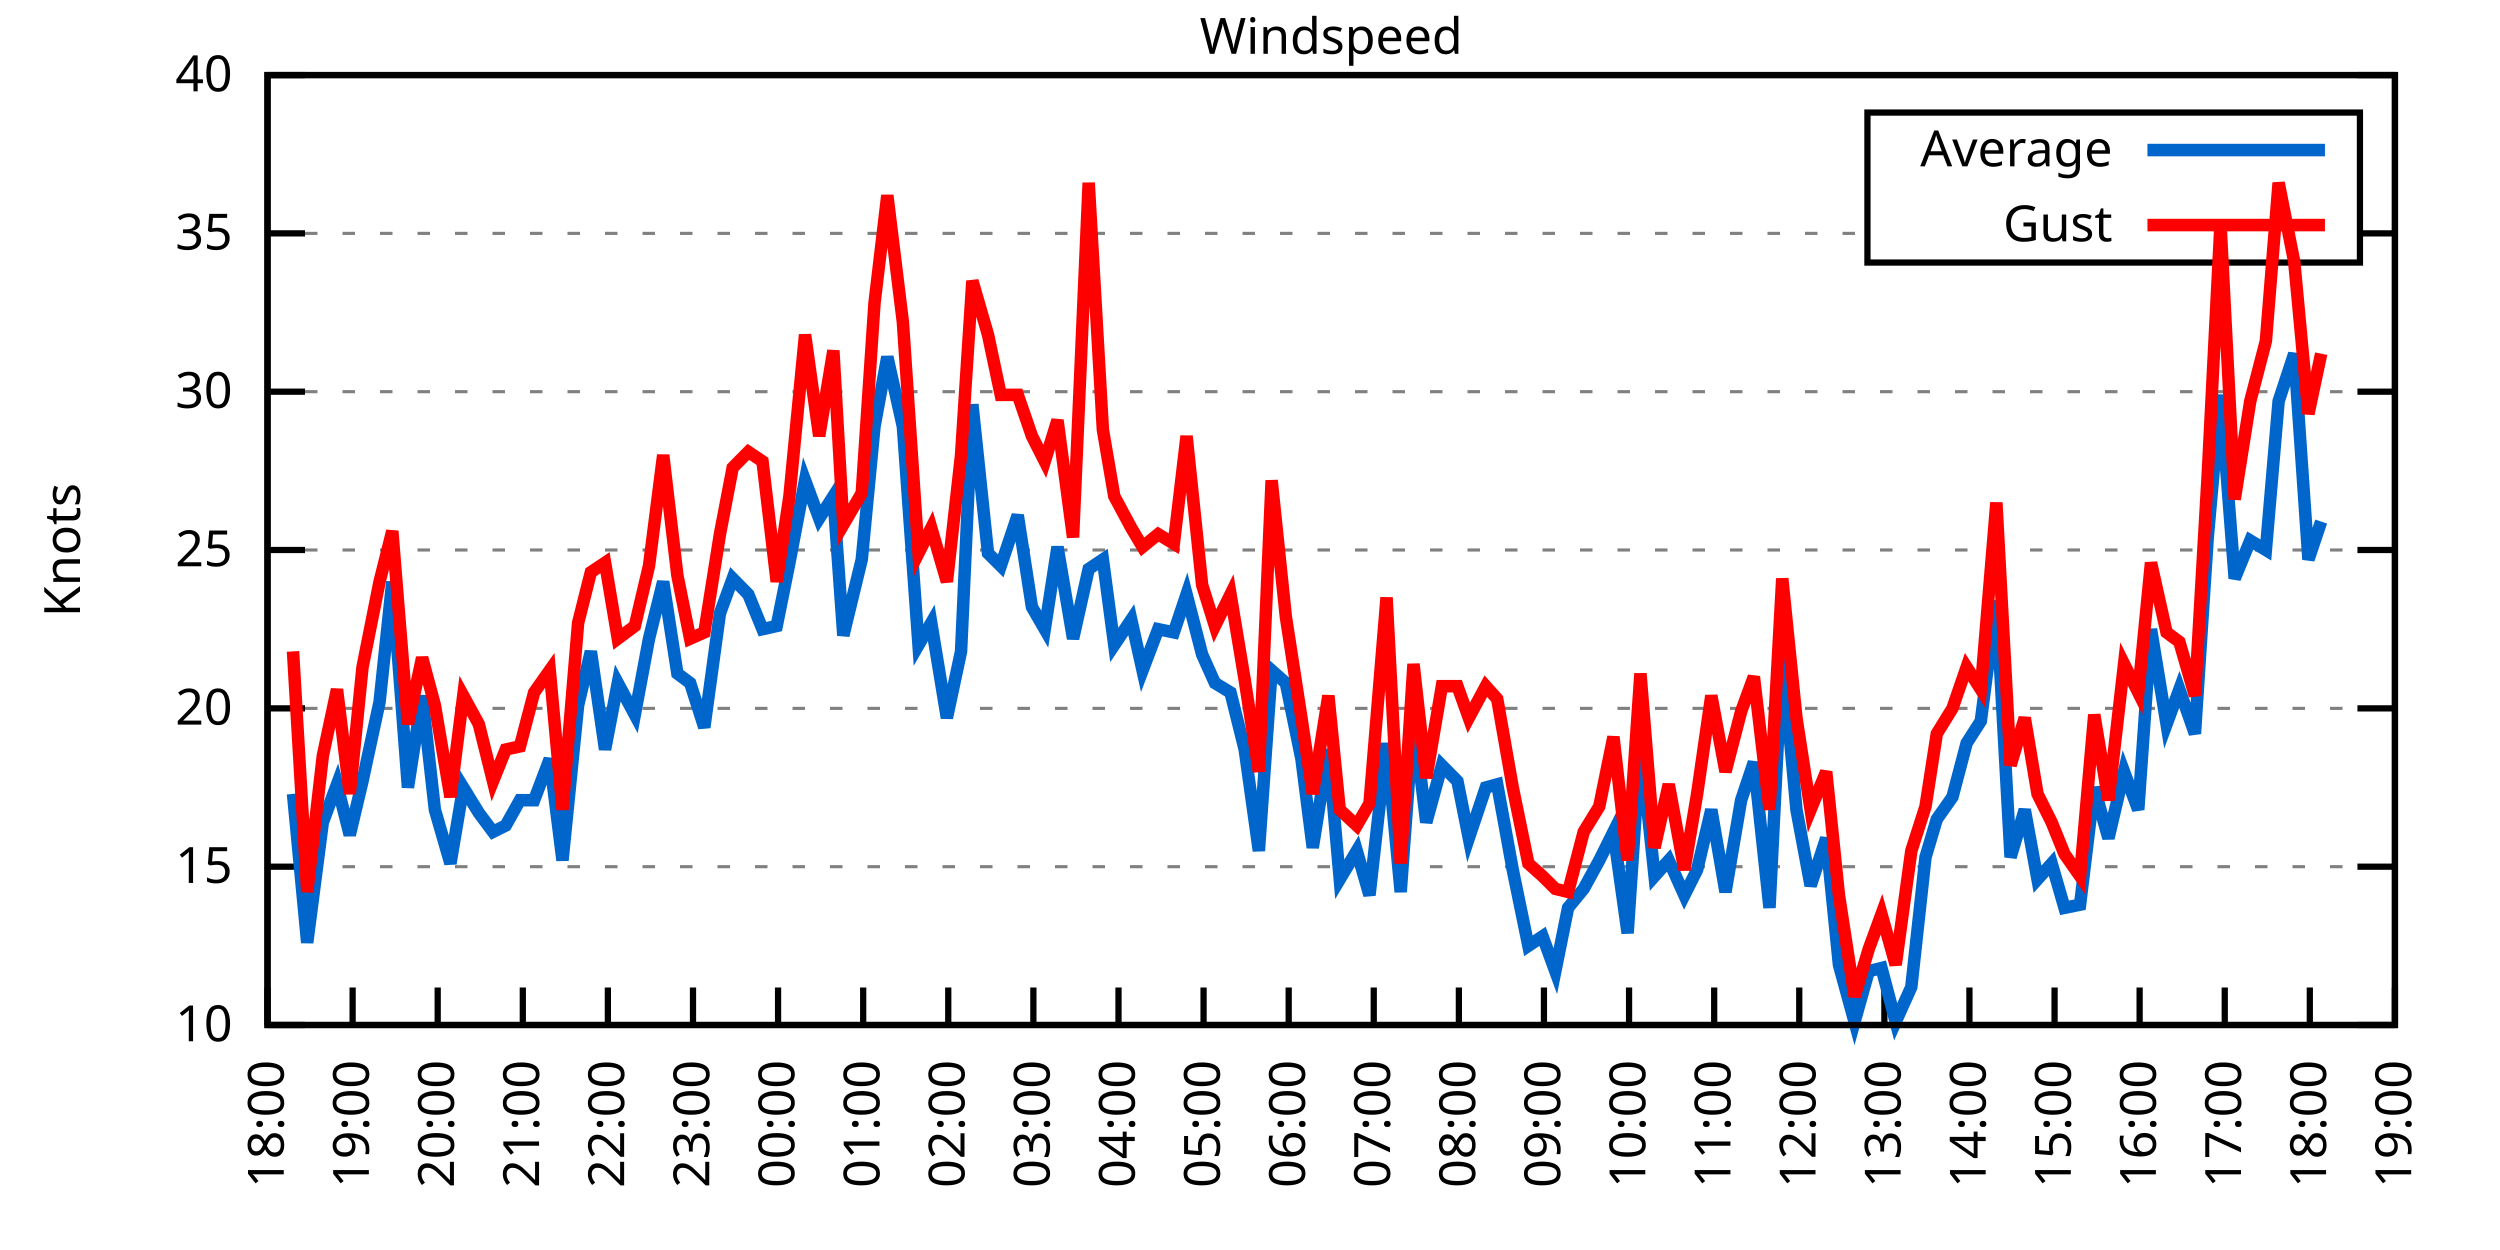
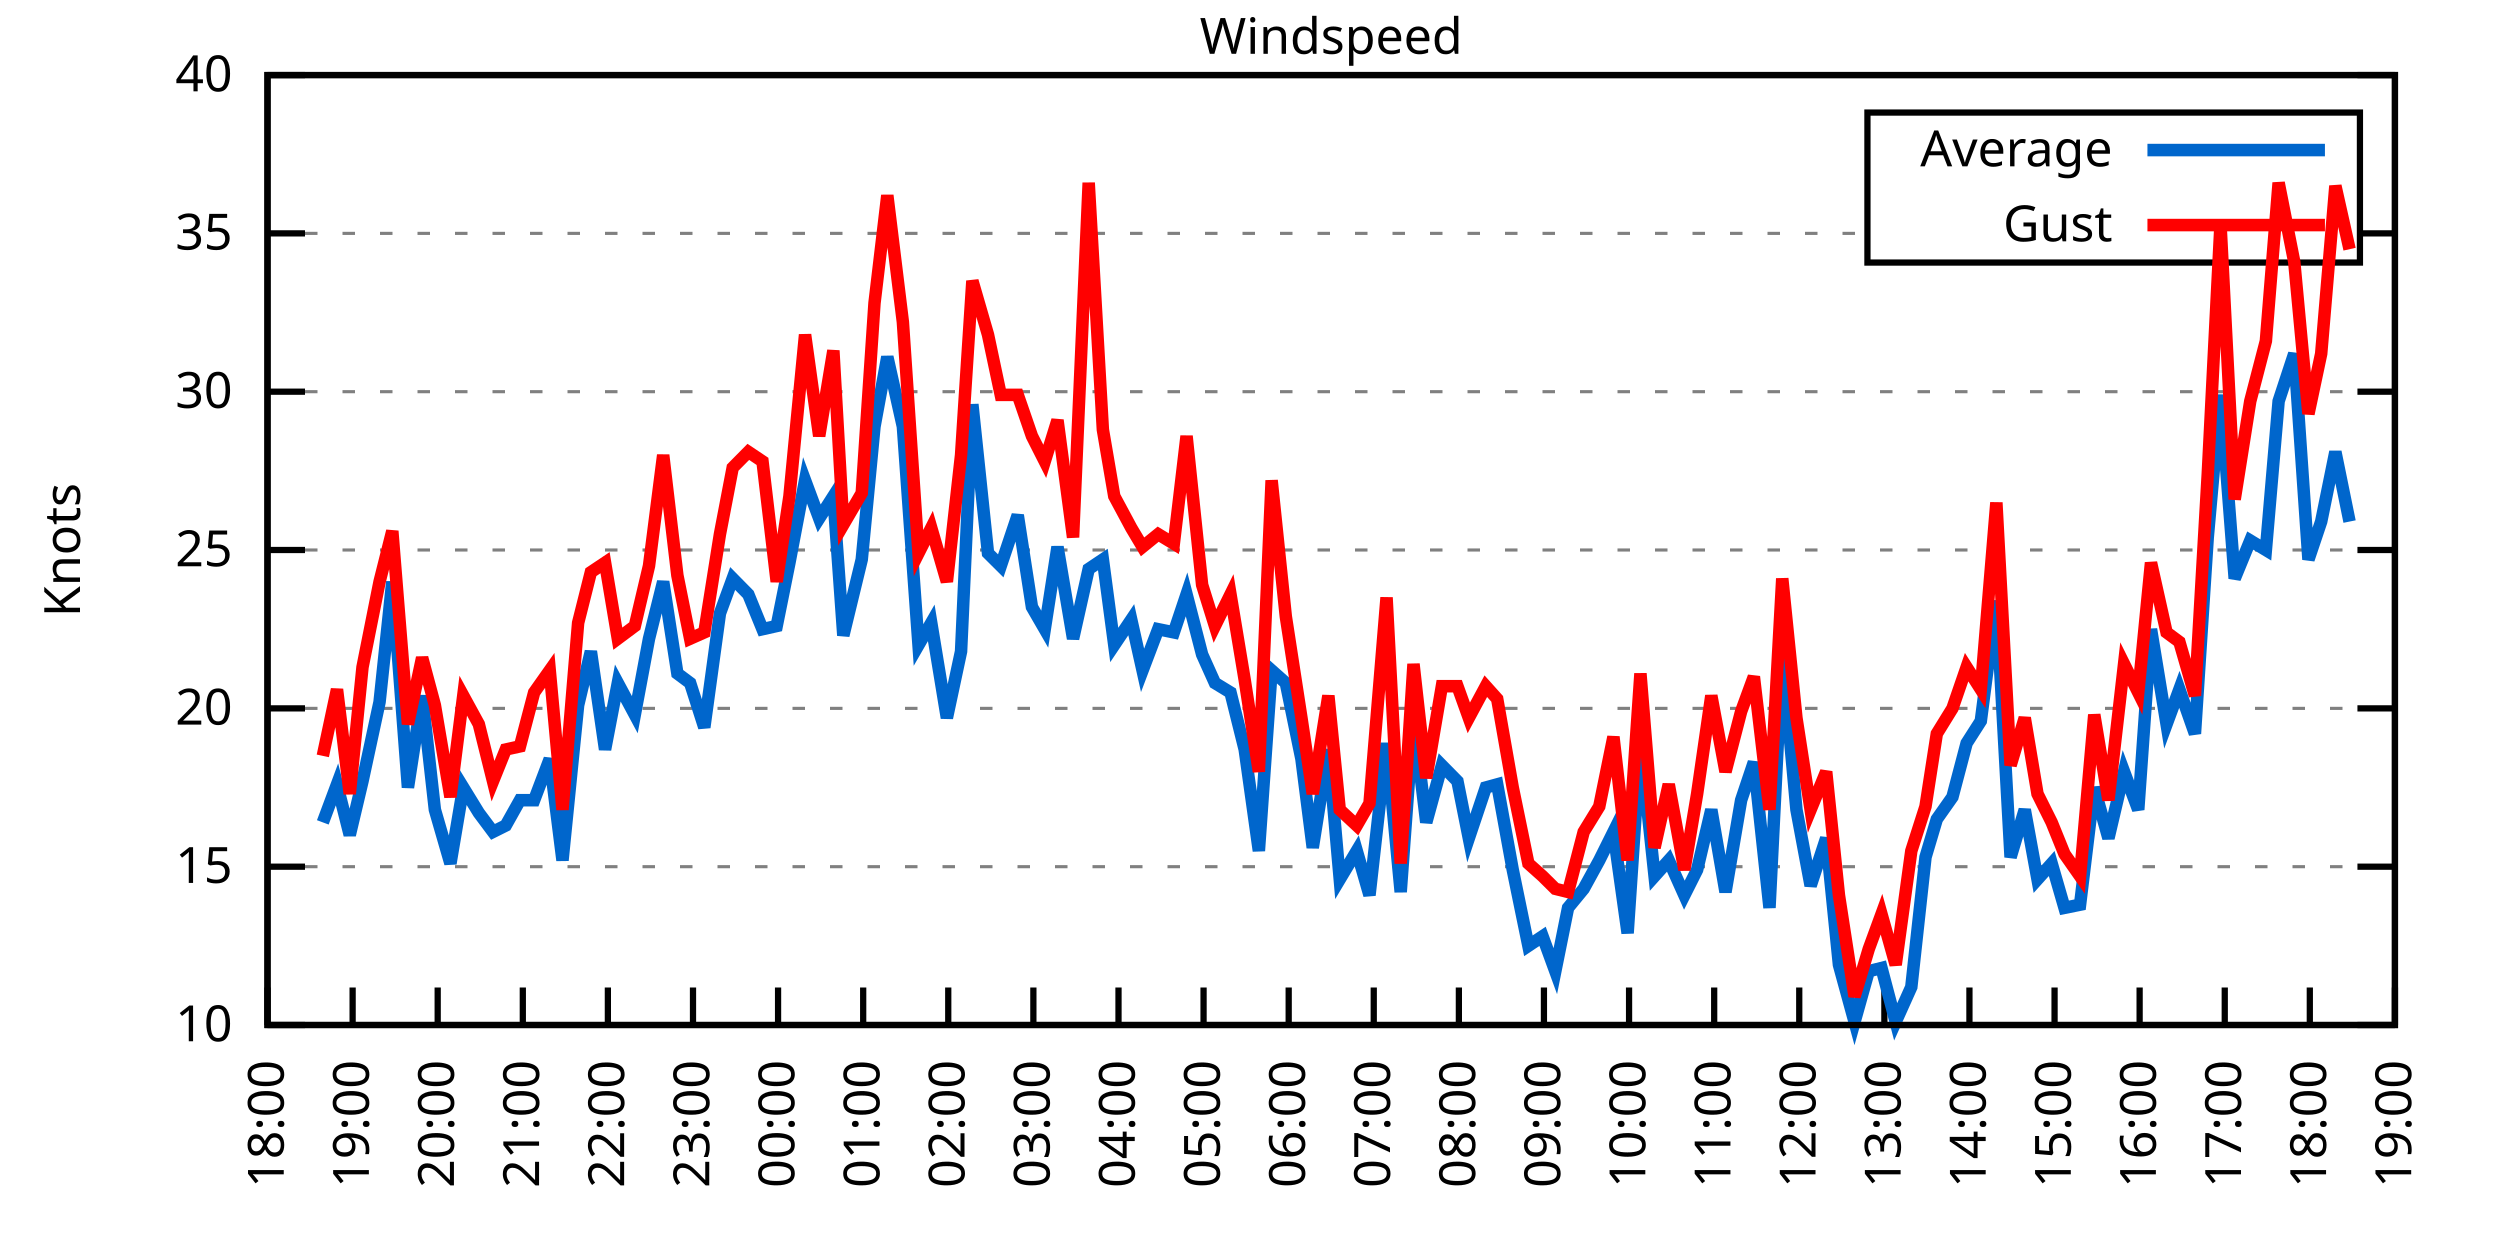
<svg xmlns="http://www.w3.org/2000/svg" xmlns:xlink="http://www.w3.org/1999/xlink" width="400" height="200" viewBox="0 0 400 200">
  <g id="gnuplot_canvas">
    <rect x="0" y="0" width="400" height="200" fill="none" />
    <defs>
      <circle id="gpDot" r="0.5" stroke-width="0.5" stroke="currentColor" />
      <path id="gpPt0" stroke-width="0.333" stroke="currentColor" d="M-1,0 h2 M0,-1 v2" />
      <path id="gpPt1" stroke-width="0.333" stroke="currentColor" d="M-1,-1 L1,1 M1,-1 L-1,1" />
      <path id="gpPt2" stroke-width="0.333" stroke="currentColor" d="M-1,0 L1,0 M0,-1 L0,1 M-1,-1 L1,1 M-1,1 L1,-1" />
      <rect id="gpPt3" stroke-width="0.333" stroke="currentColor" x="-1" y="-1" width="2" height="2" />
      <rect id="gpPt4" stroke-width="0.333" stroke="currentColor" fill="currentColor" x="-1" y="-1" width="2" height="2" />
      <circle id="gpPt5" stroke-width="0.333" stroke="currentColor" cx="0" cy="0" r="1" />
      <use xlink:href="#gpPt5" id="gpPt6" fill="currentColor" stroke="none" />
      <path id="gpPt7" stroke-width="0.333" stroke="currentColor" d="M0,-1.33 L-1.33,0.67 L1.33,0.67 z" />
      <use xlink:href="#gpPt7" id="gpPt8" fill="currentColor" stroke="none" />
      <use xlink:href="#gpPt7" id="gpPt9" stroke="currentColor" transform="rotate(180)" />
      <use xlink:href="#gpPt9" id="gpPt10" fill="currentColor" stroke="none" />
      <use xlink:href="#gpPt3" id="gpPt11" stroke="currentColor" transform="rotate(45)" />
      <use xlink:href="#gpPt11" id="gpPt12" fill="currentColor" stroke="none" />
      <path id="gpPt13" stroke-width="0.333" stroke="currentColor" d="M0,1.330 L1.265,0.411 L0.782,-1.067 L-0.782,-1.076 L-1.265,0.411 z" />
      <use xlink:href="#gpPt13" id="gpPt14" fill="currentColor" stroke="none" />
      <filter id="textbox" filterUnits="objectBoundingBox" x="0" y="0" height="1" width="1">
        <feFlood flood-color="white" flood-opacity="1" result="bgnd" />
        <feComposite in="SourceGraphic" in2="bgnd" operator="atop" />
      </filter>
      <filter id="greybox" filterUnits="objectBoundingBox" x="0" y="0" height="1" width="1">
        <feFlood flood-color="lightgrey" flood-opacity="1" result="grey" />
        <feComposite in="SourceGraphic" in2="grey" operator="atop" />
      </filter>
    </defs>
    <g fill="none" color="white" stroke="currentColor" stroke-width="1.00" stroke-linecap="butt" stroke-linejoin="miter">
</g>
    <g fill="none" color="black" stroke="currentColor" stroke-width="1.00" stroke-linecap="butt" stroke-linejoin="miter">
      <g stroke="none" shape-rendering="crispEdges">
        <polygon fill="rgb(255, 255, 255)" points="42.80,164.00 383.18,164.00 383.18,12.02 42.80,12.02 " />
      </g>
    </g>
    <g fill="none" color="black" stroke="currentColor" stroke-width="1.00" stroke-linecap="butt" stroke-linejoin="miter">
</g>
    <g fill="none" color="black" stroke="black" stroke-width="0.50" stroke-linecap="butt" stroke-linejoin="miter">
</g>
    <g fill="none" color="gray" stroke="currentColor" stroke-width="0.50" stroke-linecap="butt" stroke-linejoin="miter">
      <path stroke="gray" stroke-dasharray="2,4" class="gridline" d="M42.80,164.00 L383.19,164.00  " />
    </g>
    <g fill="none" color="gray" stroke="gray" stroke-width="1.00" stroke-linecap="butt" stroke-linejoin="miter">
</g>
    <g fill="none" color="black" stroke="currentColor" stroke-width="1.00" stroke-linecap="butt" stroke-linejoin="miter">
      <path stroke="black" d="M42.80,164.00 L48.80,164.00 M383.19,164.00 L377.19,164.00  " />
      <g transform="translate(37.20,166.60)" stroke="none" fill="black" font-family="Sans" font-size="8.00" text-anchor="end">
        <text>
          <tspan font-family="Sans"> 10</tspan>
        </text>
      </g>
    </g>
    <g fill="none" color="black" stroke="currentColor" stroke-width="1.00" stroke-linecap="butt" stroke-linejoin="miter">
</g>
    <g fill="none" color="black" stroke="black" stroke-width="0.50" stroke-linecap="butt" stroke-linejoin="miter">
</g>
    <g fill="none" color="gray" stroke="currentColor" stroke-width="0.50" stroke-linecap="butt" stroke-linejoin="miter">
      <path stroke="gray" stroke-dasharray="2,4" class="gridline" d="M42.80,138.67 L383.19,138.67  " />
    </g>
    <g fill="none" color="gray" stroke="gray" stroke-width="1.00" stroke-linecap="butt" stroke-linejoin="miter">
</g>
    <g fill="none" color="black" stroke="currentColor" stroke-width="1.00" stroke-linecap="butt" stroke-linejoin="miter">
      <path stroke="black" d="M42.80,138.67 L48.80,138.67 M383.19,138.67 L377.19,138.67  " />
      <g transform="translate(37.20,141.27)" stroke="none" fill="black" font-family="Sans" font-size="8.00" text-anchor="end">
        <text>
          <tspan font-family="Sans"> 15</tspan>
        </text>
      </g>
    </g>
    <g fill="none" color="black" stroke="currentColor" stroke-width="1.00" stroke-linecap="butt" stroke-linejoin="miter">
</g>
    <g fill="none" color="black" stroke="black" stroke-width="0.50" stroke-linecap="butt" stroke-linejoin="miter">
</g>
    <g fill="none" color="gray" stroke="currentColor" stroke-width="0.50" stroke-linecap="butt" stroke-linejoin="miter">
      <path stroke="gray" stroke-dasharray="2,4" class="gridline" d="M42.80,113.34 L383.19,113.34  " />
    </g>
    <g fill="none" color="gray" stroke="gray" stroke-width="1.00" stroke-linecap="butt" stroke-linejoin="miter">
</g>
    <g fill="none" color="black" stroke="currentColor" stroke-width="1.00" stroke-linecap="butt" stroke-linejoin="miter">
      <path stroke="black" d="M42.80,113.34 L48.80,113.34 M383.19,113.34 L377.19,113.34  " />
      <g transform="translate(37.20,115.94)" stroke="none" fill="black" font-family="Sans" font-size="8.00" text-anchor="end">
        <text>
          <tspan font-family="Sans"> 20</tspan>
        </text>
      </g>
    </g>
    <g fill="none" color="black" stroke="currentColor" stroke-width="1.00" stroke-linecap="butt" stroke-linejoin="miter">
</g>
    <g fill="none" color="black" stroke="black" stroke-width="0.50" stroke-linecap="butt" stroke-linejoin="miter">
</g>
    <g fill="none" color="gray" stroke="currentColor" stroke-width="0.50" stroke-linecap="butt" stroke-linejoin="miter">
      <path stroke="gray" stroke-dasharray="2,4" class="gridline" d="M42.80,88.00 L383.19,88.00  " />
    </g>
    <g fill="none" color="gray" stroke="gray" stroke-width="1.00" stroke-linecap="butt" stroke-linejoin="miter">
</g>
    <g fill="none" color="black" stroke="currentColor" stroke-width="1.00" stroke-linecap="butt" stroke-linejoin="miter">
      <path stroke="black" d="M42.80,88.00 L48.80,88.00 M383.19,88.00 L377.19,88.00  " />
      <g transform="translate(37.20,90.60)" stroke="none" fill="black" font-family="Sans" font-size="8.00" text-anchor="end">
        <text>
          <tspan font-family="Sans"> 25</tspan>
        </text>
      </g>
    </g>
    <g fill="none" color="black" stroke="currentColor" stroke-width="1.00" stroke-linecap="butt" stroke-linejoin="miter">
</g>
    <g fill="none" color="black" stroke="black" stroke-width="0.50" stroke-linecap="butt" stroke-linejoin="miter">
</g>
    <g fill="none" color="gray" stroke="currentColor" stroke-width="0.50" stroke-linecap="butt" stroke-linejoin="miter">
      <path stroke="gray" stroke-dasharray="2,4" class="gridline" d="M42.80,62.67 L383.19,62.67  " />
    </g>
    <g fill="none" color="gray" stroke="gray" stroke-width="1.00" stroke-linecap="butt" stroke-linejoin="miter">
</g>
    <g fill="none" color="black" stroke="currentColor" stroke-width="1.00" stroke-linecap="butt" stroke-linejoin="miter">
      <path stroke="black" d="M42.80,62.67 L48.80,62.67 M383.19,62.67 L377.19,62.67  " />
      <g transform="translate(37.20,65.27)" stroke="none" fill="black" font-family="Sans" font-size="8.00" text-anchor="end">
        <text>
          <tspan font-family="Sans"> 30</tspan>
        </text>
      </g>
    </g>
    <g fill="none" color="black" stroke="currentColor" stroke-width="1.00" stroke-linecap="butt" stroke-linejoin="miter">
</g>
    <g fill="none" color="black" stroke="black" stroke-width="0.50" stroke-linecap="butt" stroke-linejoin="miter">
</g>
    <g fill="none" color="gray" stroke="currentColor" stroke-width="0.50" stroke-linecap="butt" stroke-linejoin="miter">
      <path stroke="gray" stroke-dasharray="2,4" class="gridline" d="M42.80,37.34 L298.79,37.34 M377.59,37.34 L383.19,37.34  " />
    </g>
    <g fill="none" color="gray" stroke="gray" stroke-width="1.00" stroke-linecap="butt" stroke-linejoin="miter">
</g>
    <g fill="none" color="black" stroke="currentColor" stroke-width="1.00" stroke-linecap="butt" stroke-linejoin="miter">
      <path stroke="black" d="M42.80,37.34 L48.80,37.34 M383.19,37.34 L377.19,37.34  " />
      <g transform="translate(37.20,39.94)" stroke="none" fill="black" font-family="Sans" font-size="8.00" text-anchor="end">
        <text>
          <tspan font-family="Sans"> 35</tspan>
        </text>
      </g>
    </g>
    <g fill="none" color="black" stroke="currentColor" stroke-width="1.00" stroke-linecap="butt" stroke-linejoin="miter">
</g>
    <g fill="none" color="black" stroke="black" stroke-width="0.50" stroke-linecap="butt" stroke-linejoin="miter">
</g>
    <g fill="none" color="gray" stroke="currentColor" stroke-width="0.50" stroke-linecap="butt" stroke-linejoin="miter">
      <path stroke="gray" stroke-dasharray="2,4" class="gridline" d="M42.80,12.01 L383.19,12.01  " />
    </g>
    <g fill="none" color="gray" stroke="gray" stroke-width="1.00" stroke-linecap="butt" stroke-linejoin="miter">
</g>
    <g fill="none" color="black" stroke="currentColor" stroke-width="1.00" stroke-linecap="butt" stroke-linejoin="miter">
      <path stroke="black" d="M42.80,12.01 L48.80,12.01 M383.19,12.01 L377.19,12.01  " />
      <g transform="translate(37.20,14.61)" stroke="none" fill="black" font-family="Sans" font-size="8.00" text-anchor="end">
        <text>
          <tspan font-family="Sans"> 40</tspan>
        </text>
      </g>
    </g>
    <g fill="none" color="black" stroke="currentColor" stroke-width="1.00" stroke-linecap="butt" stroke-linejoin="miter">
      <path stroke="black" d="M42.80,164.00 L42.80,158.00  " />
      <g transform="translate(45.40,169.60) rotate(270.00)" stroke="none" fill="black" font-family="Sans" font-size="8.00" text-anchor="end">
        <text>
          <tspan font-family="Sans">18:00</tspan>
        </text>
      </g>
    </g>
    <g fill="none" color="black" stroke="currentColor" stroke-width="1.00" stroke-linecap="butt" stroke-linejoin="miter">
      <path stroke="black" d="M56.42,164.00 L56.42,158.00  " />
      <g transform="translate(59.02,169.60) rotate(270.00)" stroke="none" fill="black" font-family="Sans" font-size="8.00" text-anchor="end">
        <text>
          <tspan font-family="Sans">19:00</tspan>
        </text>
      </g>
    </g>
    <g fill="none" color="black" stroke="currentColor" stroke-width="1.00" stroke-linecap="butt" stroke-linejoin="miter">
      <path stroke="black" d="M70.03,164.00 L70.03,158.00  " />
      <g transform="translate(72.63,169.60) rotate(270.00)" stroke="none" fill="black" font-family="Sans" font-size="8.00" text-anchor="end">
        <text>
          <tspan font-family="Sans">20:00</tspan>
        </text>
      </g>
    </g>
    <g fill="none" color="black" stroke="currentColor" stroke-width="1.00" stroke-linecap="butt" stroke-linejoin="miter">
      <path stroke="black" d="M83.65,164.00 L83.65,158.00  " />
      <g transform="translate(86.25,169.60) rotate(270.00)" stroke="none" fill="black" font-family="Sans" font-size="8.00" text-anchor="end">
        <text>
          <tspan font-family="Sans">21:00</tspan>
        </text>
      </g>
    </g>
    <g fill="none" color="black" stroke="currentColor" stroke-width="1.00" stroke-linecap="butt" stroke-linejoin="miter">
      <path stroke="black" d="M97.26,164.00 L97.26,158.00  " />
      <g transform="translate(99.86,169.60) rotate(270.00)" stroke="none" fill="black" font-family="Sans" font-size="8.00" text-anchor="end">
        <text>
          <tspan font-family="Sans">22:00</tspan>
        </text>
      </g>
    </g>
    <g fill="none" color="black" stroke="currentColor" stroke-width="1.00" stroke-linecap="butt" stroke-linejoin="miter">
      <path stroke="black" d="M110.88,164.00 L110.88,158.00  " />
      <g transform="translate(113.48,169.60) rotate(270.00)" stroke="none" fill="black" font-family="Sans" font-size="8.00" text-anchor="end">
        <text>
          <tspan font-family="Sans">23:00</tspan>
        </text>
      </g>
    </g>
    <g fill="none" color="black" stroke="currentColor" stroke-width="1.00" stroke-linecap="butt" stroke-linejoin="miter">
      <path stroke="black" d="M124.49,164.00 L124.49,158.00  " />
      <g transform="translate(127.09,169.60) rotate(270.00)" stroke="none" fill="black" font-family="Sans" font-size="8.00" text-anchor="end">
        <text>
          <tspan font-family="Sans">00:00</tspan>
        </text>
      </g>
    </g>
    <g fill="none" color="black" stroke="currentColor" stroke-width="1.00" stroke-linecap="butt" stroke-linejoin="miter">
      <path stroke="black" d="M138.11,164.00 L138.11,158.00  " />
      <g transform="translate(140.71,169.60) rotate(270.00)" stroke="none" fill="black" font-family="Sans" font-size="8.00" text-anchor="end">
        <text>
          <tspan font-family="Sans">01:00</tspan>
        </text>
      </g>
    </g>
    <g fill="none" color="black" stroke="currentColor" stroke-width="1.00" stroke-linecap="butt" stroke-linejoin="miter">
      <path stroke="black" d="M151.72,164.00 L151.72,158.00  " />
      <g transform="translate(154.32,169.60) rotate(270.00)" stroke="none" fill="black" font-family="Sans" font-size="8.00" text-anchor="end">
        <text>
          <tspan font-family="Sans">02:00</tspan>
        </text>
      </g>
    </g>
    <g fill="none" color="black" stroke="currentColor" stroke-width="1.00" stroke-linecap="butt" stroke-linejoin="miter">
      <path stroke="black" d="M165.34,164.00 L165.34,158.00  " />
      <g transform="translate(167.94,169.60) rotate(270.00)" stroke="none" fill="black" font-family="Sans" font-size="8.00" text-anchor="end">
        <text>
          <tspan font-family="Sans">03:00</tspan>
        </text>
      </g>
    </g>
    <g fill="none" color="black" stroke="currentColor" stroke-width="1.00" stroke-linecap="butt" stroke-linejoin="miter">
      <path stroke="black" d="M178.96,164.00 L178.96,158.00  " />
      <g transform="translate(181.56,169.60) rotate(270.00)" stroke="none" fill="black" font-family="Sans" font-size="8.00" text-anchor="end">
        <text>
          <tspan font-family="Sans">04:00</tspan>
        </text>
      </g>
    </g>
    <g fill="none" color="black" stroke="currentColor" stroke-width="1.00" stroke-linecap="butt" stroke-linejoin="miter">
      <path stroke="black" d="M192.57,164.00 L192.57,158.00  " />
      <g transform="translate(195.17,169.60) rotate(270.00)" stroke="none" fill="black" font-family="Sans" font-size="8.00" text-anchor="end">
        <text>
          <tspan font-family="Sans">05:00</tspan>
        </text>
      </g>
    </g>
    <g fill="none" color="black" stroke="currentColor" stroke-width="1.00" stroke-linecap="butt" stroke-linejoin="miter">
      <path stroke="black" d="M206.19,164.00 L206.19,158.00  " />
      <g transform="translate(208.79,169.60) rotate(270.00)" stroke="none" fill="black" font-family="Sans" font-size="8.00" text-anchor="end">
        <text>
          <tspan font-family="Sans">06:00</tspan>
        </text>
      </g>
    </g>
    <g fill="none" color="black" stroke="currentColor" stroke-width="1.00" stroke-linecap="butt" stroke-linejoin="miter">
      <path stroke="black" d="M219.80,164.00 L219.80,158.00  " />
      <g transform="translate(222.40,169.60) rotate(270.00)" stroke="none" fill="black" font-family="Sans" font-size="8.00" text-anchor="end">
        <text>
          <tspan font-family="Sans">07:00</tspan>
        </text>
      </g>
    </g>
    <g fill="none" color="black" stroke="currentColor" stroke-width="1.00" stroke-linecap="butt" stroke-linejoin="miter">
      <path stroke="black" d="M233.42,164.00 L233.42,158.00  " />
      <g transform="translate(236.02,169.60) rotate(270.00)" stroke="none" fill="black" font-family="Sans" font-size="8.00" text-anchor="end">
        <text>
          <tspan font-family="Sans">08:00</tspan>
        </text>
      </g>
    </g>
    <g fill="none" color="black" stroke="currentColor" stroke-width="1.00" stroke-linecap="butt" stroke-linejoin="miter">
      <path stroke="black" d="M247.03,164.00 L247.03,158.00  " />
      <g transform="translate(249.63,169.60) rotate(270.00)" stroke="none" fill="black" font-family="Sans" font-size="8.00" text-anchor="end">
        <text>
          <tspan font-family="Sans">09:00</tspan>
        </text>
      </g>
    </g>
    <g fill="none" color="black" stroke="currentColor" stroke-width="1.00" stroke-linecap="butt" stroke-linejoin="miter">
      <path stroke="black" d="M260.65,164.00 L260.65,158.00  " />
      <g transform="translate(263.25,169.60) rotate(270.00)" stroke="none" fill="black" font-family="Sans" font-size="8.00" text-anchor="end">
        <text>
          <tspan font-family="Sans">10:00</tspan>
        </text>
      </g>
    </g>
    <g fill="none" color="black" stroke="currentColor" stroke-width="1.00" stroke-linecap="butt" stroke-linejoin="miter">
      <path stroke="black" d="M274.27,164.00 L274.27,158.00  " />
      <g transform="translate(276.87,169.60) rotate(270.00)" stroke="none" fill="black" font-family="Sans" font-size="8.00" text-anchor="end">
        <text>
          <tspan font-family="Sans">11:00</tspan>
        </text>
      </g>
    </g>
    <g fill="none" color="black" stroke="currentColor" stroke-width="1.00" stroke-linecap="butt" stroke-linejoin="miter">
      <path stroke="black" d="M287.88,164.00 L287.88,158.00  " />
      <g transform="translate(290.48,169.60) rotate(270.00)" stroke="none" fill="black" font-family="Sans" font-size="8.00" text-anchor="end">
        <text>
          <tspan font-family="Sans">12:00</tspan>
        </text>
      </g>
    </g>
    <g fill="none" color="black" stroke="currentColor" stroke-width="1.00" stroke-linecap="butt" stroke-linejoin="miter">
      <path stroke="black" d="M301.50,164.00 L301.50,158.00  " />
      <g transform="translate(304.10,169.60) rotate(270.00)" stroke="none" fill="black" font-family="Sans" font-size="8.00" text-anchor="end">
        <text>
          <tspan font-family="Sans">13:00</tspan>
        </text>
      </g>
    </g>
    <g fill="none" color="black" stroke="currentColor" stroke-width="1.00" stroke-linecap="butt" stroke-linejoin="miter">
      <path stroke="black" d="M315.11,164.00 L315.11,158.00  " />
      <g transform="translate(317.71,169.60) rotate(270.00)" stroke="none" fill="black" font-family="Sans" font-size="8.00" text-anchor="end">
        <text>
          <tspan font-family="Sans">14:00</tspan>
        </text>
      </g>
    </g>
    <g fill="none" color="black" stroke="currentColor" stroke-width="1.00" stroke-linecap="butt" stroke-linejoin="miter">
      <path stroke="black" d="M328.73,164.00 L328.73,158.00  " />
      <g transform="translate(331.33,169.60) rotate(270.00)" stroke="none" fill="black" font-family="Sans" font-size="8.00" text-anchor="end">
        <text>
          <tspan font-family="Sans">15:00</tspan>
        </text>
      </g>
    </g>
    <g fill="none" color="black" stroke="currentColor" stroke-width="1.00" stroke-linecap="butt" stroke-linejoin="miter">
      <path stroke="black" d="M342.34,164.00 L342.34,158.00  " />
      <g transform="translate(344.94,169.60) rotate(270.00)" stroke="none" fill="black" font-family="Sans" font-size="8.00" text-anchor="end">
        <text>
          <tspan font-family="Sans">16:00</tspan>
        </text>
      </g>
    </g>
    <g fill="none" color="black" stroke="currentColor" stroke-width="1.00" stroke-linecap="butt" stroke-linejoin="miter">
      <path stroke="black" d="M355.96,164.00 L355.96,158.00  " />
      <g transform="translate(358.56,169.60) rotate(270.00)" stroke="none" fill="black" font-family="Sans" font-size="8.00" text-anchor="end">
        <text>
          <tspan font-family="Sans">17:00</tspan>
        </text>
      </g>
    </g>
    <g fill="none" color="black" stroke="currentColor" stroke-width="1.00" stroke-linecap="butt" stroke-linejoin="miter">
      <path stroke="black" d="M369.57,164.00 L369.57,158.00  " />
      <g transform="translate(372.17,169.60) rotate(270.00)" stroke="none" fill="black" font-family="Sans" font-size="8.00" text-anchor="end">
        <text>
          <tspan font-family="Sans">18:00</tspan>
        </text>
      </g>
    </g>
    <g fill="none" color="black" stroke="currentColor" stroke-width="1.00" stroke-linecap="butt" stroke-linejoin="miter">
      <path stroke="black" d="M383.19,164.00 L383.19,158.00  " />
      <g transform="translate(385.79,169.60) rotate(270.00)" stroke="none" fill="black" font-family="Sans" font-size="8.00" text-anchor="end">
        <text>
          <tspan font-family="Sans">19:00</tspan>
        </text>
      </g>
    </g>
    <g fill="none" color="black" stroke="currentColor" stroke-width="1.00" stroke-linecap="butt" stroke-linejoin="miter">
</g>
    <g fill="none" color="black" stroke="currentColor" stroke-width="1.00" stroke-linecap="butt" stroke-linejoin="miter">
      <path stroke="black" d="M42.80,12.01 L42.80,164.00 L383.19,164.00 L383.19,12.01 L42.80,12.01 Z  " />
    </g>
    <g fill="none" color="black" stroke="currentColor" stroke-width="1.00" stroke-linecap="butt" stroke-linejoin="miter">
</g>
    <g fill="none" color="black" stroke="currentColor" stroke-width="1.00" stroke-linecap="butt" stroke-linejoin="miter">
      <path stroke="black" d="M298.79,42.01 L298.79,18.01 L377.59,18.01 L377.59,42.01 L298.79,42.01 Z  " />
    </g>
    <g id="Windspeed_plot_1">
      <g fill="none" color="white" stroke="black" stroke-width="2.00" stroke-linecap="butt" stroke-linejoin="miter">
</g>
      <g fill="none" color="black" stroke="currentColor" stroke-width="2.00" stroke-linecap="butt" stroke-linejoin="miter">
        <g transform="translate(337.99,26.61)" stroke="none" fill="black" font-family="Sans" font-size="8.00" text-anchor="end">
          <text>
            <tspan font-family="Sans">Average</tspan>
          </text>
        </g>
      </g>
      <g fill="none" color="black" stroke="currentColor" stroke-width="2.00" stroke-linecap="butt" stroke-linejoin="miter">
-         <path stroke="rgb(  0, 102, 204)" d="M343.59,24.01 L371.99,24.01 M46.88,127.02 L49.15,150.83 L51.65,131.58 L53.92,125.50 L55.96,133.60 L58.00,124.99   L60.73,112.32 L62.77,93.07 L65.27,126.00 L67.54,111.31 L69.58,129.55 L72.07,138.16 L74.12,126.00 L76.61,130.06   L78.88,133.10 L80.92,132.08 L83.19,128.03 L85.46,128.03 L87.96,121.44 L90.00,137.66 L92.50,112.83 L94.54,104.22   L96.81,119.92 L98.85,109.28 L101.57,114.35 L103.84,102.19 L106.11,93.07 L108.38,107.76 L110.42,109.28 L112.69,116.38   L115.19,98.14 L117.23,92.56 L119.73,95.10 L122.00,100.67 L124.27,100.16 L126.31,90.03 L128.81,76.86 L131.07,82.94   L133.34,79.39 L134.93,101.68 L137.88,89.52 L139.92,68.25 L141.97,57.10 L144.46,68.25 L146.96,103.20 L149.00,99.66   L151.50,114.86 L153.77,104.22 L155.58,64.70 L158.08,88.51 L160.12,90.54 L162.84,82.43 L165.11,97.12 L167.16,100.67   L169.20,87.50 L171.69,102.19 L174.19,91.04 L176.46,89.52 L178.28,103.20 L181.00,99.15 L182.81,107.26 L185.31,100.67   L187.81,101.18 L189.85,95.10 L192.34,104.72 L194.39,109.28 L196.88,110.80 L199.15,119.92 L201.42,136.14 L203.46,107.26   L205.73,109.28 L208.23,121.44 L210.04,135.63 L212.54,119.92 L214.36,140.69 L217.08,136.14 L219.12,143.23 L221.85,118.91   L224.11,142.72 L226.16,114.86 L228.20,131.58 L230.70,122.46 L233.19,124.99 L235.01,134.11 L237.73,126.00 L239.55,125.50   L242.04,139.17 L244.54,151.33 L246.81,149.81 L248.85,155.39 L250.89,145.25 L253.39,142.21 L255.88,137.66 L258.15,133.10   L260.42,149.31 L262.47,118.91 L264.73,140.19 L267.00,137.66 L269.50,143.23 L271.54,139.17 L273.81,129.55 L276.08,142.72   L278.58,128.03 L280.62,121.95 L283.12,145.25 L285.16,104.72 L287.43,129.55 L289.70,141.71 L292.19,134.11 L294.23,154.37   L296.73,163.49 L299.00,155.39 L301.04,154.88 L303.31,163.49 L305.81,157.92 L308.08,137.15 L309.89,131.07 L312.39,127.52   L314.66,118.91 L316.93,115.36 L319.42,96.11 L321.69,137.15 L323.96,129.55 L326.00,140.69 L328.27,138.16 L330.32,145.25   L332.81,144.75 L335.08,126.00 L337.35,134.11 L339.85,123.47 L342.12,129.55 L344.16,100.67 L346.65,115.87 L348.70,110.30   L351.19,117.39 L353.24,85.98 L355.28,63.18 L357.55,92.56 L360.04,86.49 L362.54,88.00 L364.58,64.19 L367.08,56.59   L369.35,89.52 L371.39,83.45  " />
+         <path stroke="rgb(  0, 102, 204)" d="M343.59,24.01 L371.99,24.01 M51.65,131.58 L53.92,125.50 L55.96,133.60 L58.00,124.99 L60.73,112.32 L62.77,93.07   L65.27,126.00 L67.54,111.31 L69.58,129.55 L72.07,138.16 L74.12,126.00 L76.61,130.06 L78.88,133.10 L80.92,132.08   L83.19,128.03 L85.46,128.03 L87.96,121.44 L90.00,137.66 L92.50,112.83 L94.54,104.22 L96.81,119.92 L98.85,109.28   L101.57,114.35 L103.84,102.19 L106.11,93.07 L108.38,107.76 L110.42,109.28 L112.69,116.38 L115.19,98.14 L117.23,92.56   L119.73,95.10 L122.00,100.67 L124.27,100.16 L126.31,90.03 L128.81,76.86 L131.07,82.94 L133.34,79.39 L134.93,101.68   L137.88,89.52 L139.92,68.25 L141.97,57.10 L144.46,68.25 L146.96,103.20 L149.00,99.66 L151.50,114.86 L153.77,104.22   L155.58,64.70 L158.08,88.51 L160.12,90.54 L162.84,82.43 L165.11,97.12 L167.16,100.67 L169.20,87.50 L171.69,102.19   L174.19,91.04 L176.46,89.52 L178.28,103.20 L181.00,99.15 L182.81,107.26 L185.31,100.67 L187.81,101.18 L189.85,95.10   L192.34,104.72 L194.39,109.28 L196.88,110.80 L199.15,119.92 L201.42,136.14 L203.46,107.26 L205.73,109.28 L208.23,121.44   L210.04,135.63 L212.54,119.92 L214.36,140.69 L217.08,136.14 L219.12,143.23 L221.85,118.91 L224.11,142.72 L226.16,114.86   L228.20,131.58 L230.70,122.46 L233.19,124.99 L235.01,134.11 L237.73,126.00 L239.55,125.50 L242.04,139.17 L244.54,151.33   L246.81,149.81 L248.85,155.39 L250.89,145.25 L253.39,142.21 L255.88,137.66 L258.15,133.10 L260.42,149.31 L262.47,118.91   L264.73,140.19 L267.00,137.66 L269.50,143.23 L271.54,139.17 L273.81,129.55 L276.08,142.72 L278.58,128.03 L280.62,121.95   L283.12,145.25 L285.16,104.72 L287.43,129.55 L289.70,141.71 L292.19,134.11 L294.23,154.37 L296.73,163.49 L299.00,155.39   L301.04,154.88 L303.31,163.49 L305.81,157.92 L308.08,137.15 L309.89,131.07 L312.39,127.52 L314.66,118.91 L316.93,115.36   L319.42,96.11 L321.69,137.15 L323.96,129.55 L326.00,140.69 L328.27,138.16 L330.32,145.25 L332.81,144.75 L335.08,126.00   L337.35,134.11 L339.85,123.47 L342.12,129.55 L344.16,100.67 L346.65,115.87 L348.70,110.30 L351.19,117.39 L353.24,85.98   L355.28,63.18 L357.55,92.56 L360.04,86.49 L362.54,88.00 L364.58,64.19 L367.08,56.59 L369.35,89.52 L371.39,83.45   L373.66,72.30 L375.93,83.45  " />
      </g>
    </g>
    <g id="Windspeed_plot_2">
      <g fill="none" color="black" stroke="currentColor" stroke-width="2.00" stroke-linecap="butt" stroke-linejoin="miter">
        <g transform="translate(337.99,38.61)" stroke="none" fill="black" font-family="Sans" font-size="8.00" text-anchor="end">
          <text>
            <tspan font-family="Sans">Gust</tspan>
          </text>
        </g>
      </g>
      <g fill="none" color="black" stroke="currentColor" stroke-width="2.00" stroke-linecap="butt" stroke-linejoin="miter">
-         <path stroke="rgb(255,   0,   0)" d="M343.59,36.01 L371.99,36.01 M46.88,104.22 L49.15,142.72 L51.65,120.94 L53.92,110.30 L55.96,127.02 L58.00,106.75   L60.73,93.07 L62.77,84.97 L65.27,115.87 L67.54,105.23 L69.58,112.83 L72.07,127.52 L74.12,111.31 L76.61,115.87   L78.88,124.99 L80.92,119.92 L83.19,119.42 L85.46,110.80 L87.96,107.26 L90.00,129.55 L92.50,99.66 L94.54,91.55   L96.81,90.03 L98.85,102.19 L101.57,100.16 L103.84,90.54 L106.11,72.81 L108.38,92.06 L110.42,102.19 L112.69,101.18   L115.19,85.47 L117.23,74.83 L119.73,72.30 L122.00,73.82 L124.27,93.07 L126.31,79.39 L128.81,53.55 L131.07,69.77   L133.34,56.09 L134.93,83.95 L137.88,78.89 L139.92,48.49 L141.97,31.26 L144.46,51.53 L146.96,88.51 L149.00,84.46   L151.50,93.07 L153.77,72.81 L155.58,44.94 L158.08,53.55 L160.12,63.18 L162.84,63.18 L165.11,69.77 L167.16,73.82   L169.20,67.23 L171.69,85.98 L174.19,29.24 L176.46,68.75 L178.28,79.39 L181.00,84.46 L182.81,87.50 L185.31,85.47   L187.81,86.99 L189.85,69.77 L192.34,93.58 L194.39,100.16 L196.88,95.10 L199.15,108.78 L201.42,123.47 L203.46,76.86   L205.73,98.64 L208.23,114.86 L210.04,127.02 L212.54,111.31 L214.36,129.55 L217.08,132.08 L219.12,128.54 L221.85,95.60   L224.11,138.16 L226.16,106.24 L228.20,124.48 L230.70,109.79 L233.19,109.79 L235.01,114.86 L237.73,109.79 L239.55,111.82   L242.04,126.00 L244.54,138.16 L246.81,140.19 L248.85,142.21 L250.89,142.72 L253.39,133.10 L255.88,129.04 L258.15,117.90   L260.42,137.66 L262.47,107.76 L264.73,135.63 L267.00,125.50 L269.50,139.17 L271.54,127.02 L273.81,111.31 L276.08,123.47   L278.58,113.84 L280.62,108.27 L283.12,129.55 L285.16,92.56 L287.43,114.86 L289.70,129.55 L292.19,123.47 L294.23,143.23   L296.73,159.44 L299.00,151.84 L301.04,146.27 L303.31,154.37 L305.81,136.14 L308.08,129.04 L309.89,117.39 L312.39,113.34   L314.66,106.75 L316.93,110.30 L319.42,80.41 L321.69,122.46 L323.96,114.86 L326.00,127.02 L328.27,131.58 L330.32,136.64   L332.81,140.19 L335.08,114.35 L337.35,128.03 L339.85,106.24 L342.12,110.80 L344.16,90.03 L346.65,101.18 L348.70,102.70   L351.19,111.31 L353.24,75.85 L355.28,35.82 L357.55,79.90 L360.04,64.19 L362.54,54.57 L364.58,29.24 L367.08,41.90   L369.35,66.22 L371.39,56.59  " />
+         <path stroke="rgb(255,   0,   0)" d="M343.59,36.01 L371.99,36.01 M51.65,120.94 L53.92,110.30 L55.96,127.02 L58.00,106.75 L60.73,93.07 L62.77,84.97   L65.27,115.87 L67.54,105.23 L69.58,112.83 L72.07,127.52 L74.12,111.31 L76.61,115.87 L78.88,124.99 L80.92,119.92   L83.19,119.42 L85.46,110.80 L87.96,107.26 L90.00,129.55 L92.50,99.66 L94.54,91.55 L96.81,90.03 L98.85,102.19   L101.57,100.16 L103.84,90.54 L106.11,72.81 L108.38,92.06 L110.42,102.19 L112.69,101.18 L115.19,85.47 L117.23,74.83   L119.73,72.30 L122.00,73.82 L124.27,93.07 L126.31,79.39 L128.81,53.55 L131.07,69.77 L133.34,56.09 L134.93,83.95   L137.88,78.89 L139.92,48.49 L141.97,31.26 L144.46,51.53 L146.96,88.51 L149.00,84.46 L151.50,93.07 L153.77,72.81   L155.58,44.94 L158.08,53.55 L160.12,63.18 L162.84,63.18 L165.11,69.77 L167.16,73.82 L169.20,67.23 L171.69,85.98   L174.19,29.24 L176.46,68.75 L178.28,79.39 L181.00,84.46 L182.81,87.50 L185.31,85.47 L187.81,86.99 L189.85,69.77   L192.34,93.58 L194.39,100.16 L196.88,95.10 L199.15,108.78 L201.42,123.47 L203.46,76.86 L205.73,98.64 L208.23,114.86   L210.04,127.02 L212.54,111.31 L214.36,129.55 L217.08,132.08 L219.12,128.54 L221.85,95.60 L224.11,138.16 L226.16,106.24   L228.20,124.48 L230.70,109.79 L233.19,109.79 L235.01,114.86 L237.73,109.79 L239.55,111.82 L242.04,126.00 L244.54,138.16   L246.81,140.19 L248.85,142.21 L250.89,142.72 L253.39,133.10 L255.88,129.04 L258.15,117.90 L260.42,137.66 L262.47,107.76   L264.73,135.63 L267.00,125.50 L269.50,139.17 L271.54,127.02 L273.81,111.31 L276.08,123.47 L278.58,113.84 L280.62,108.27   L283.12,129.55 L285.16,92.56 L287.43,114.86 L289.70,129.55 L292.19,123.47 L294.23,143.23 L296.73,159.44 L299.00,151.84   L301.04,146.27 L303.31,154.37 L305.81,136.14 L308.08,129.04 L309.89,117.39 L312.39,113.34 L314.66,106.75 L316.93,110.30   L319.42,80.41 L321.69,122.46 L323.96,114.86 L326.00,127.02 L328.27,131.58 L330.32,136.64 L332.81,140.19 L335.08,114.35   L337.35,128.03 L339.85,106.24 L342.12,110.80 L344.16,90.03 L346.65,101.18 L348.70,102.70 L351.19,111.31 L353.24,75.85   L355.28,35.82 L357.55,79.90 L360.04,64.19 L362.54,54.57 L364.58,29.24 L367.08,41.90 L369.35,66.22 L371.39,56.59   L373.66,29.74 L375.93,39.87  " />
      </g>
    </g>
    <g fill="none" color="black" stroke="currentColor" stroke-width="2.00" stroke-linecap="butt" stroke-linejoin="miter">
</g>
    <g fill="none" color="black" stroke="black" stroke-width="1.00" stroke-linecap="butt" stroke-linejoin="miter">
</g>
    <g fill="none" color="black" stroke="currentColor" stroke-width="1.00" stroke-linecap="butt" stroke-linejoin="miter">
      <path stroke="black" d="M42.80,12.01 L42.80,164.00 L383.19,164.00 L383.19,12.01 L42.80,12.01 Z  " />
      <g transform="translate(12.80,88.01) rotate(270.00)" stroke="none" fill="black" font-family="Sans" font-size="8.00" text-anchor="middle">
        <text>
          <tspan font-family="Sans">Knots</tspan>
        </text>
      </g>
    </g>
    <g fill="none" color="black" stroke="currentColor" stroke-width="1.00" stroke-linecap="butt" stroke-linejoin="miter">
</g>
    <g fill="none" color="black" stroke="currentColor" stroke-width="1.00" stroke-linecap="butt" stroke-linejoin="miter">
      <g transform="translate(212.99,8.61)" stroke="none" fill="black" font-family="Sans" font-size="8.00" text-anchor="middle">
        <text>
          <tspan font-family="Sans">Windspeed</tspan>
        </text>
      </g>
    </g>
    <g fill="none" color="black" stroke="currentColor" stroke-width="1.00" stroke-linecap="butt" stroke-linejoin="miter">
</g>
  </g>
</svg>
